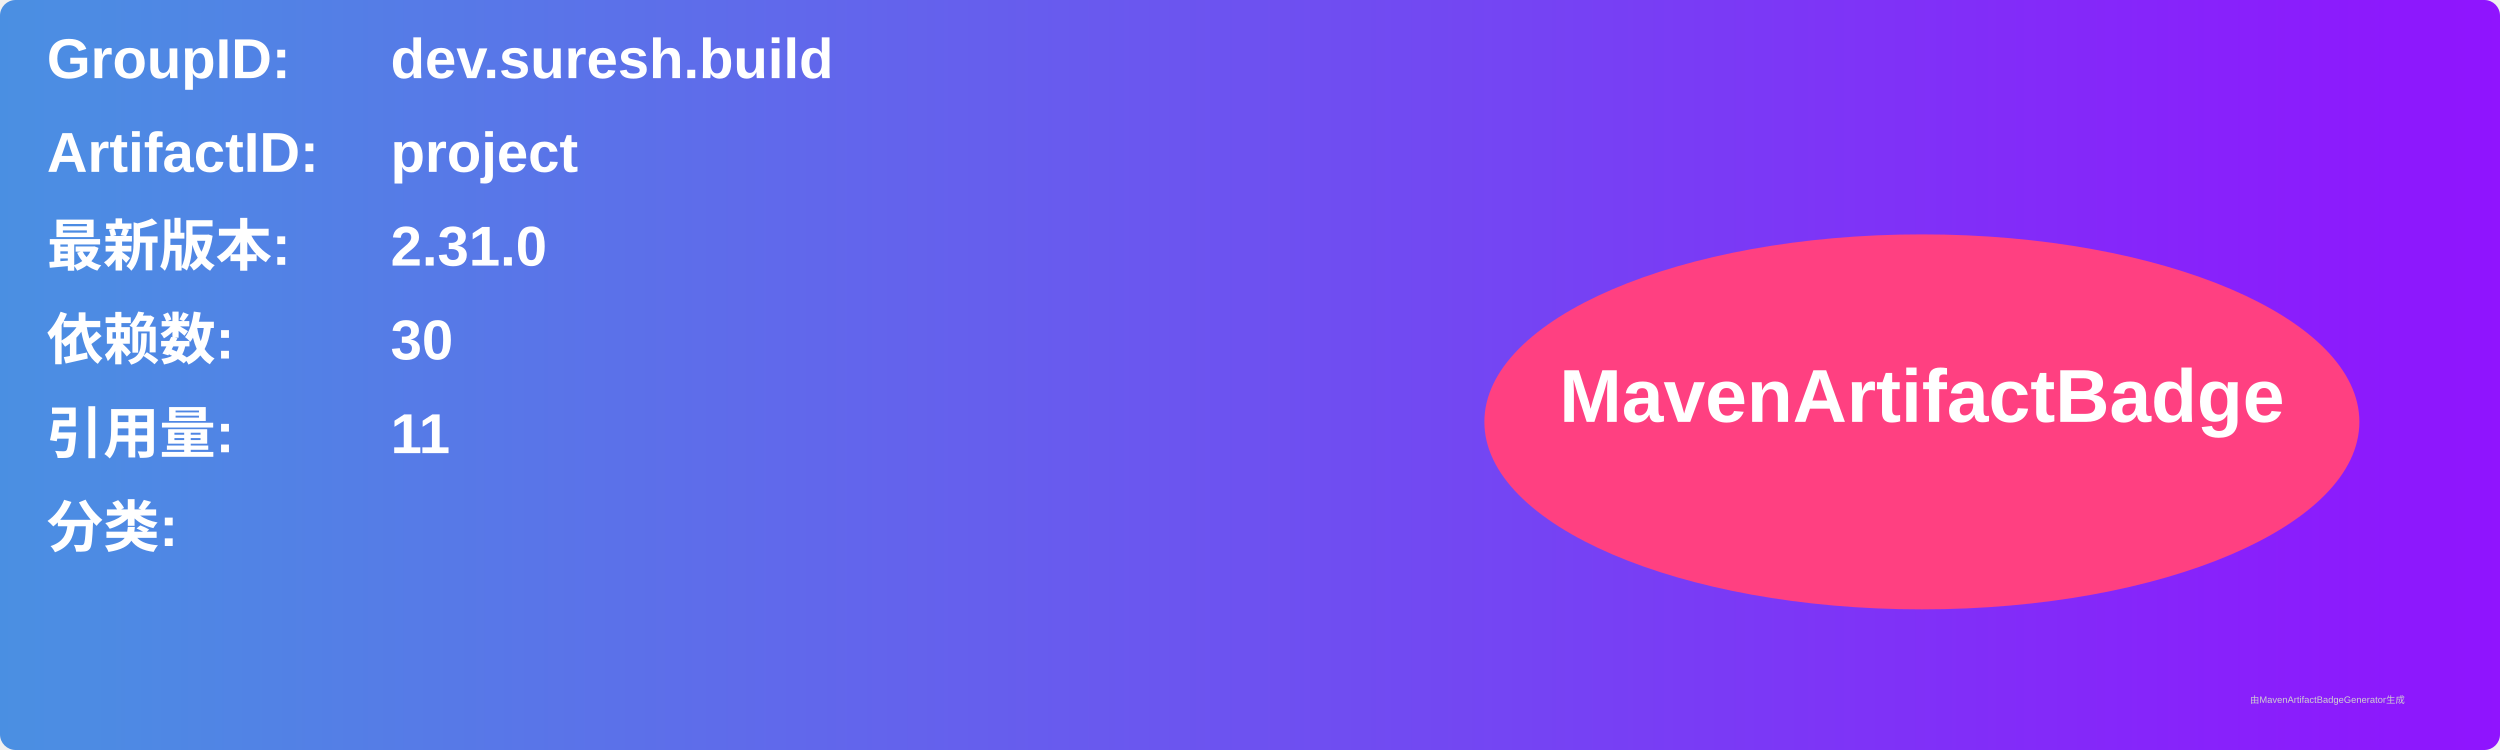
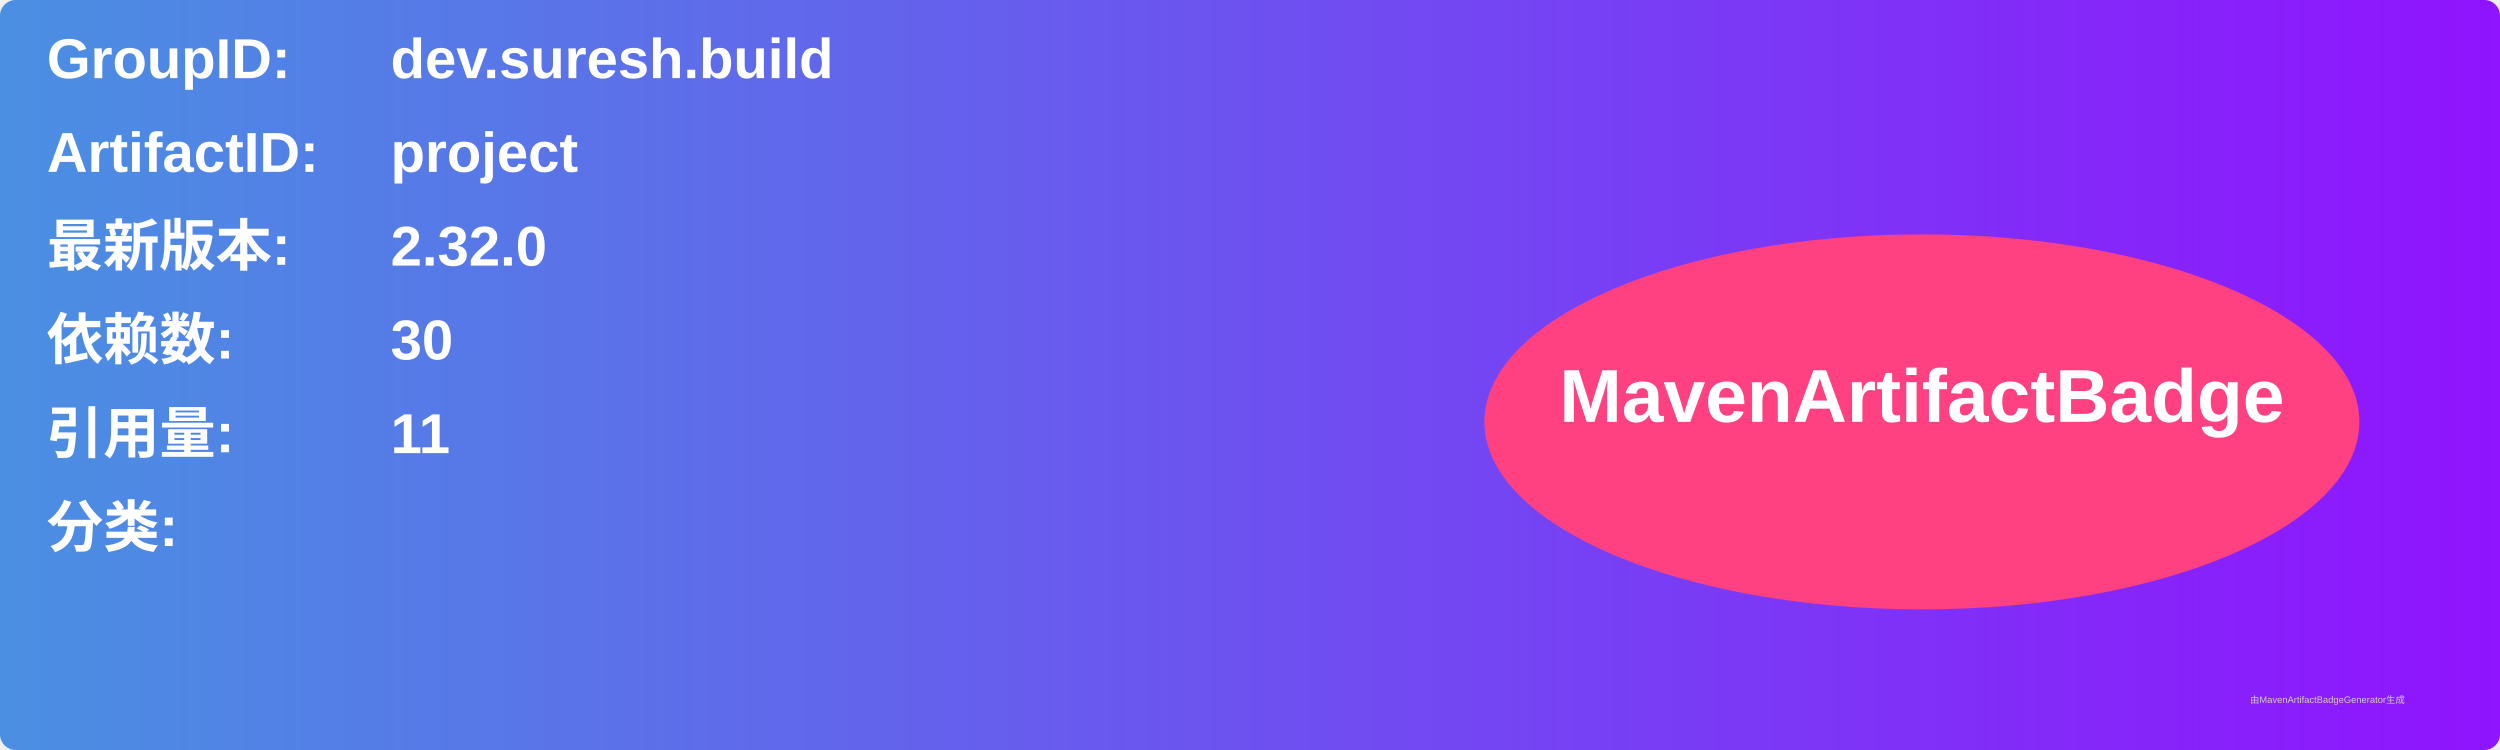
<svg xmlns="http://www.w3.org/2000/svg" width="800" height="240" viewBox="0 0 800 240">
  <linearGradient id="grad" x1="0%" y1="0%" x2="100%" y2="0%">
    <stop offset="0%" stop-color="#4a90e2" />
    <stop offset="100%" stop-color="#9013fe" />
  </linearGradient>
  <rect width="100%" height="100%" rx="5" ry="5" fill="url(#grad)" />
  <g transform="translate(15, 15)">
    <text x="0" y="10" font-family="Arial" font-size="18" fill="white" font-weight="bold" width="260">GroupID:</text>
    <text x="110" y="10" font-family="Arial" font-size="18" fill="white" font-weight="bold" width="460">dev.suresh.build</text>
    <text x="0" y="40" font-family="Arial" font-size="18" fill="white" font-weight="bold" width="260">ArtifactID:</text>
    <text x="110" y="40" font-family="Arial" font-size="18" fill="white" font-weight="bold" width="460">project</text>
    <text x="0" y="70" font-family="Arial" font-size="18" fill="white" font-weight="bold">最新版本:</text>
    <text x="110" y="70" font-family="Arial" font-size="18" fill="white" font-weight="bold">
-       <tspan font-weight="bold">2.31.0</tspan>
+       <tspan font-weight="bold">2.32.0</tspan>
    </text>
    <text x="0" y="100" font-family="Arial" font-size="18" fill="white" font-weight="bold">依赖数: </text>
    <text x="110" y="100" font-family="Arial" font-size="18" fill="white">
      <tspan font-weight="bold">30</tspan>
    </text>
    <text x="0" y="130" font-family="Arial" font-size="18" fill="white" font-weight="bold">引用量: </text>
    <text x="110" y="130" font-family="Arial" font-size="18" fill="white">
      <tspan font-weight="bold">11</tspan>
    </text>
    <text x="0" y="160" font-family="Arial" font-size="18" fill="white" font-weight="bold">分类:</text>
    <text x="10" y="190" font-family="Arial" font-size="10" fill="white">
      <tspan font-weight="bold" />
    </text>
    <ellipse cx="600" cy="120" rx="140" ry="60" fill="#ff4081" />
    <text x="600" y="120" text-anchor="middle" font-family="Arial" font-size="24" fill="white" font-weight="bold">MavenArtifactBadge</text>
  </g>
  <text x="720" y="225" font-family="Arial" font-size="3" fill="#d0d0d0">由MavenArtifactBadgeGenerator生成</text>
</svg>
